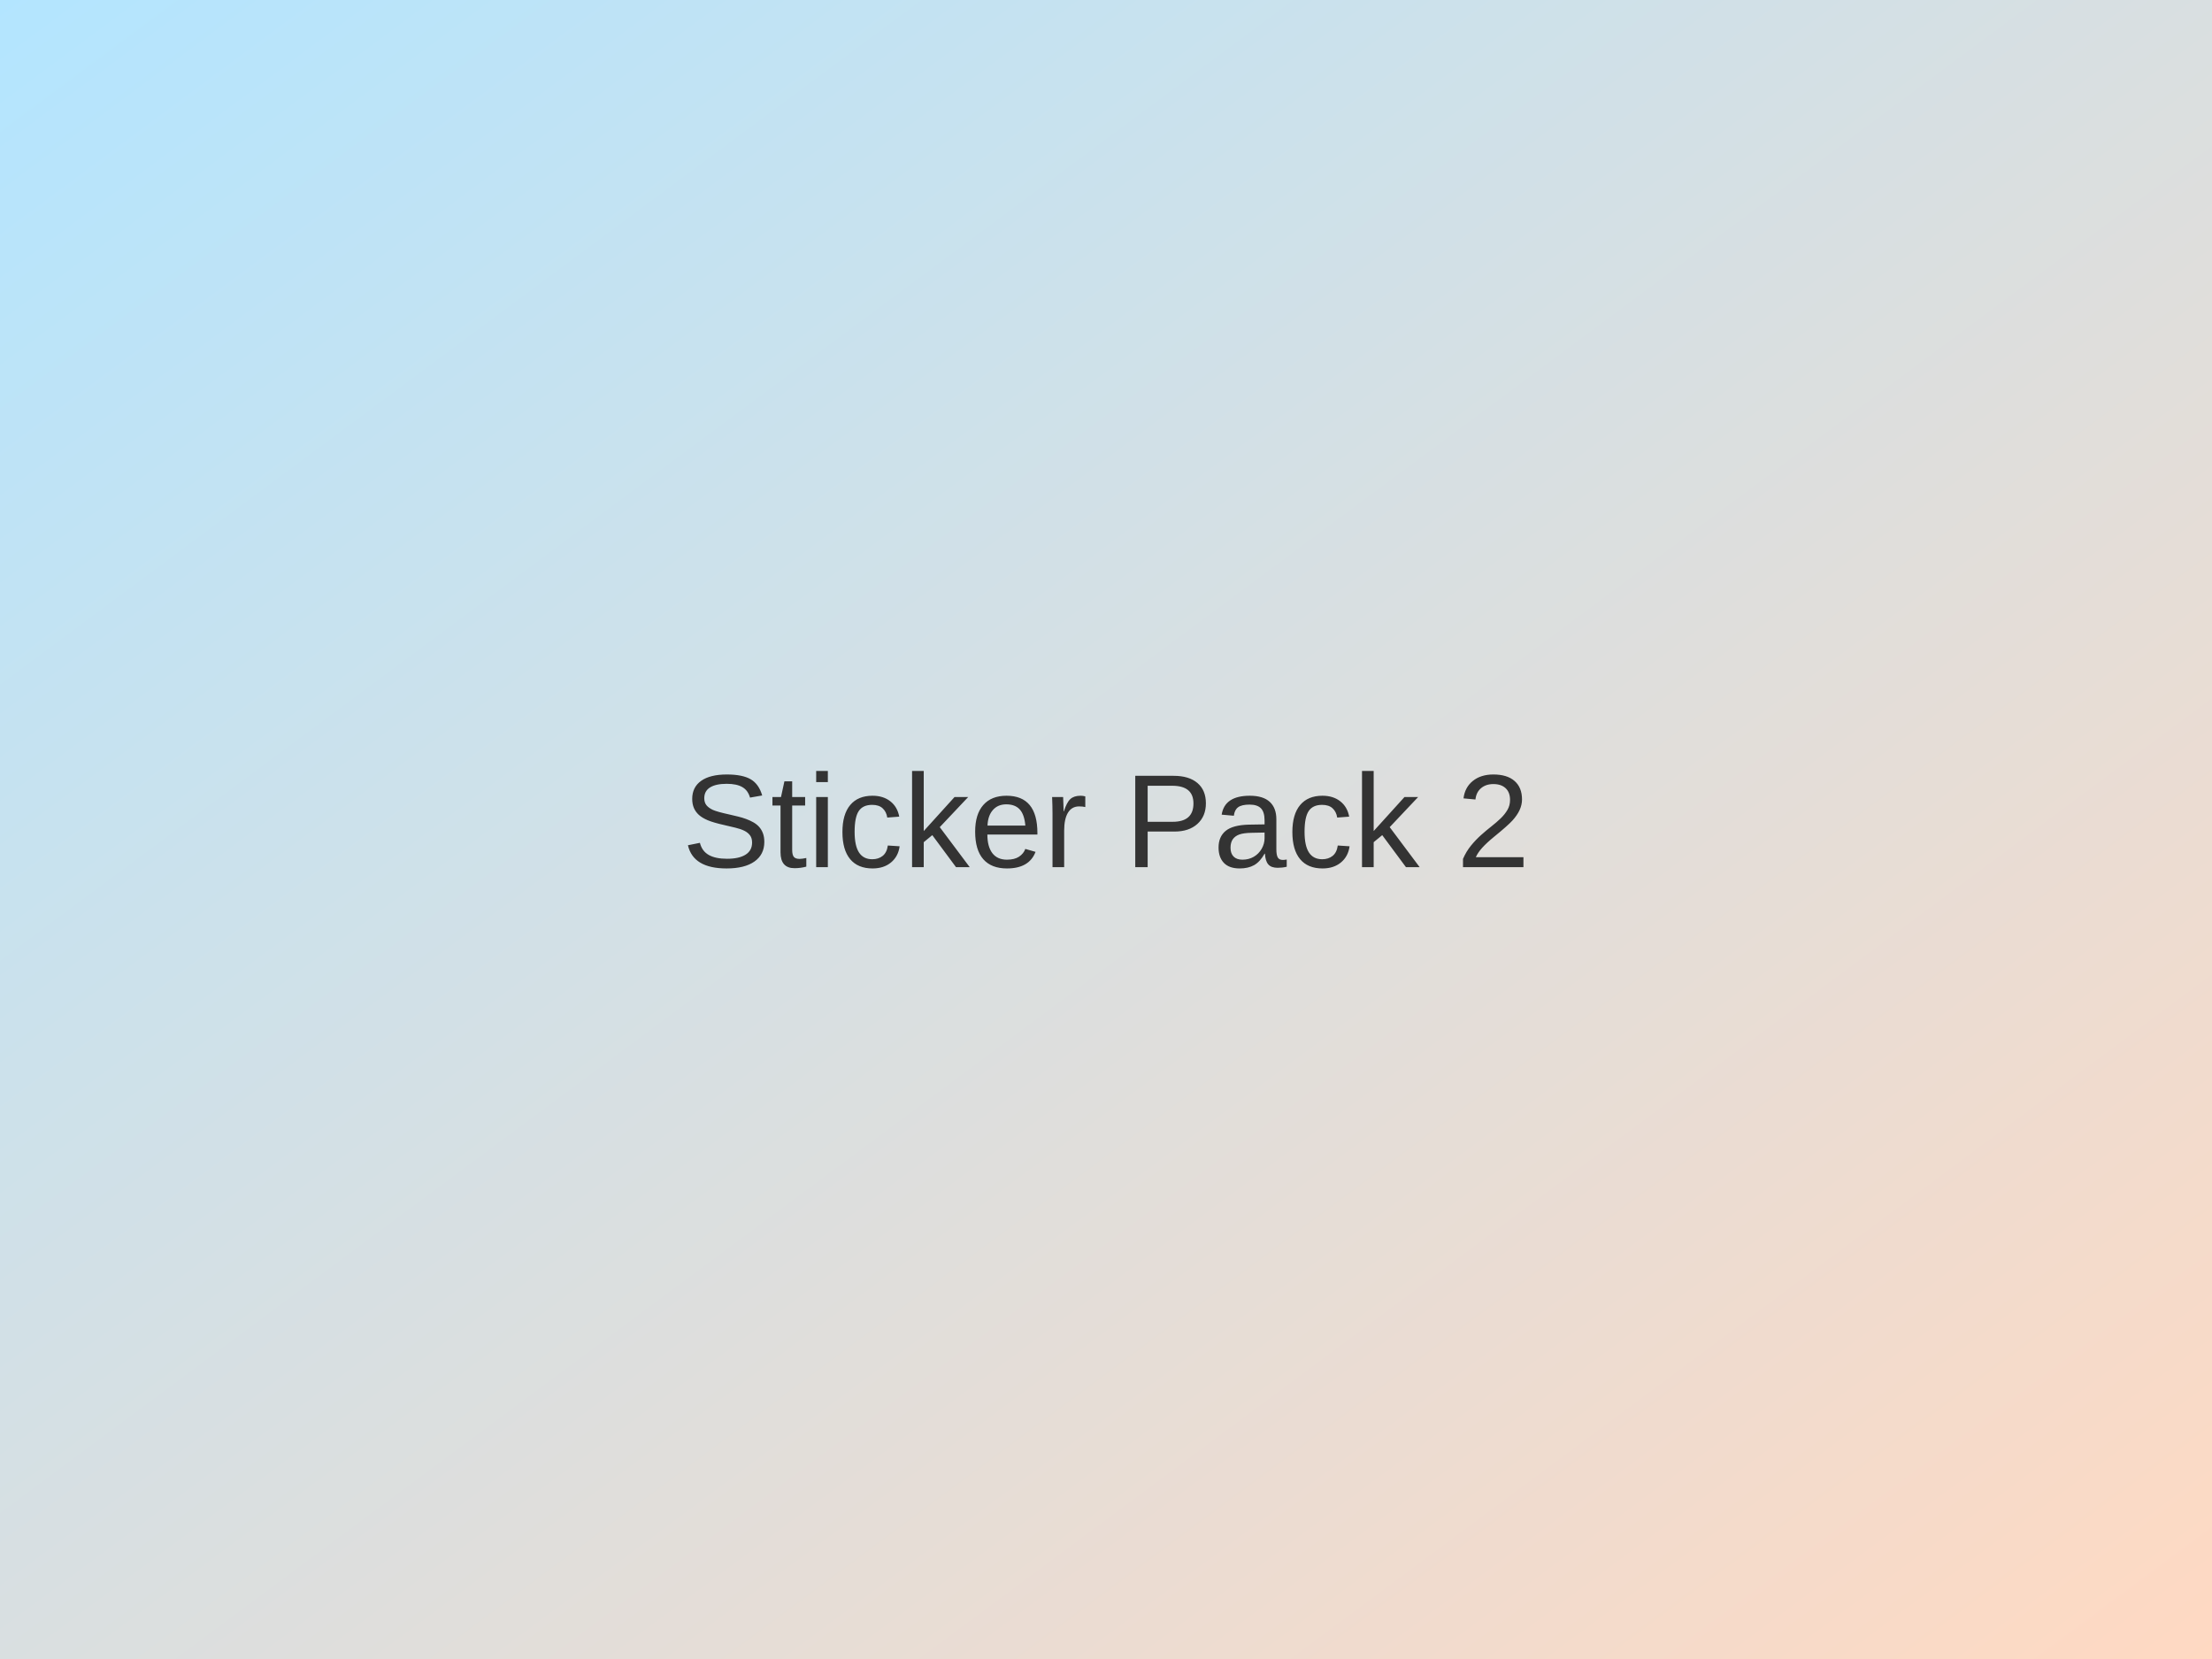
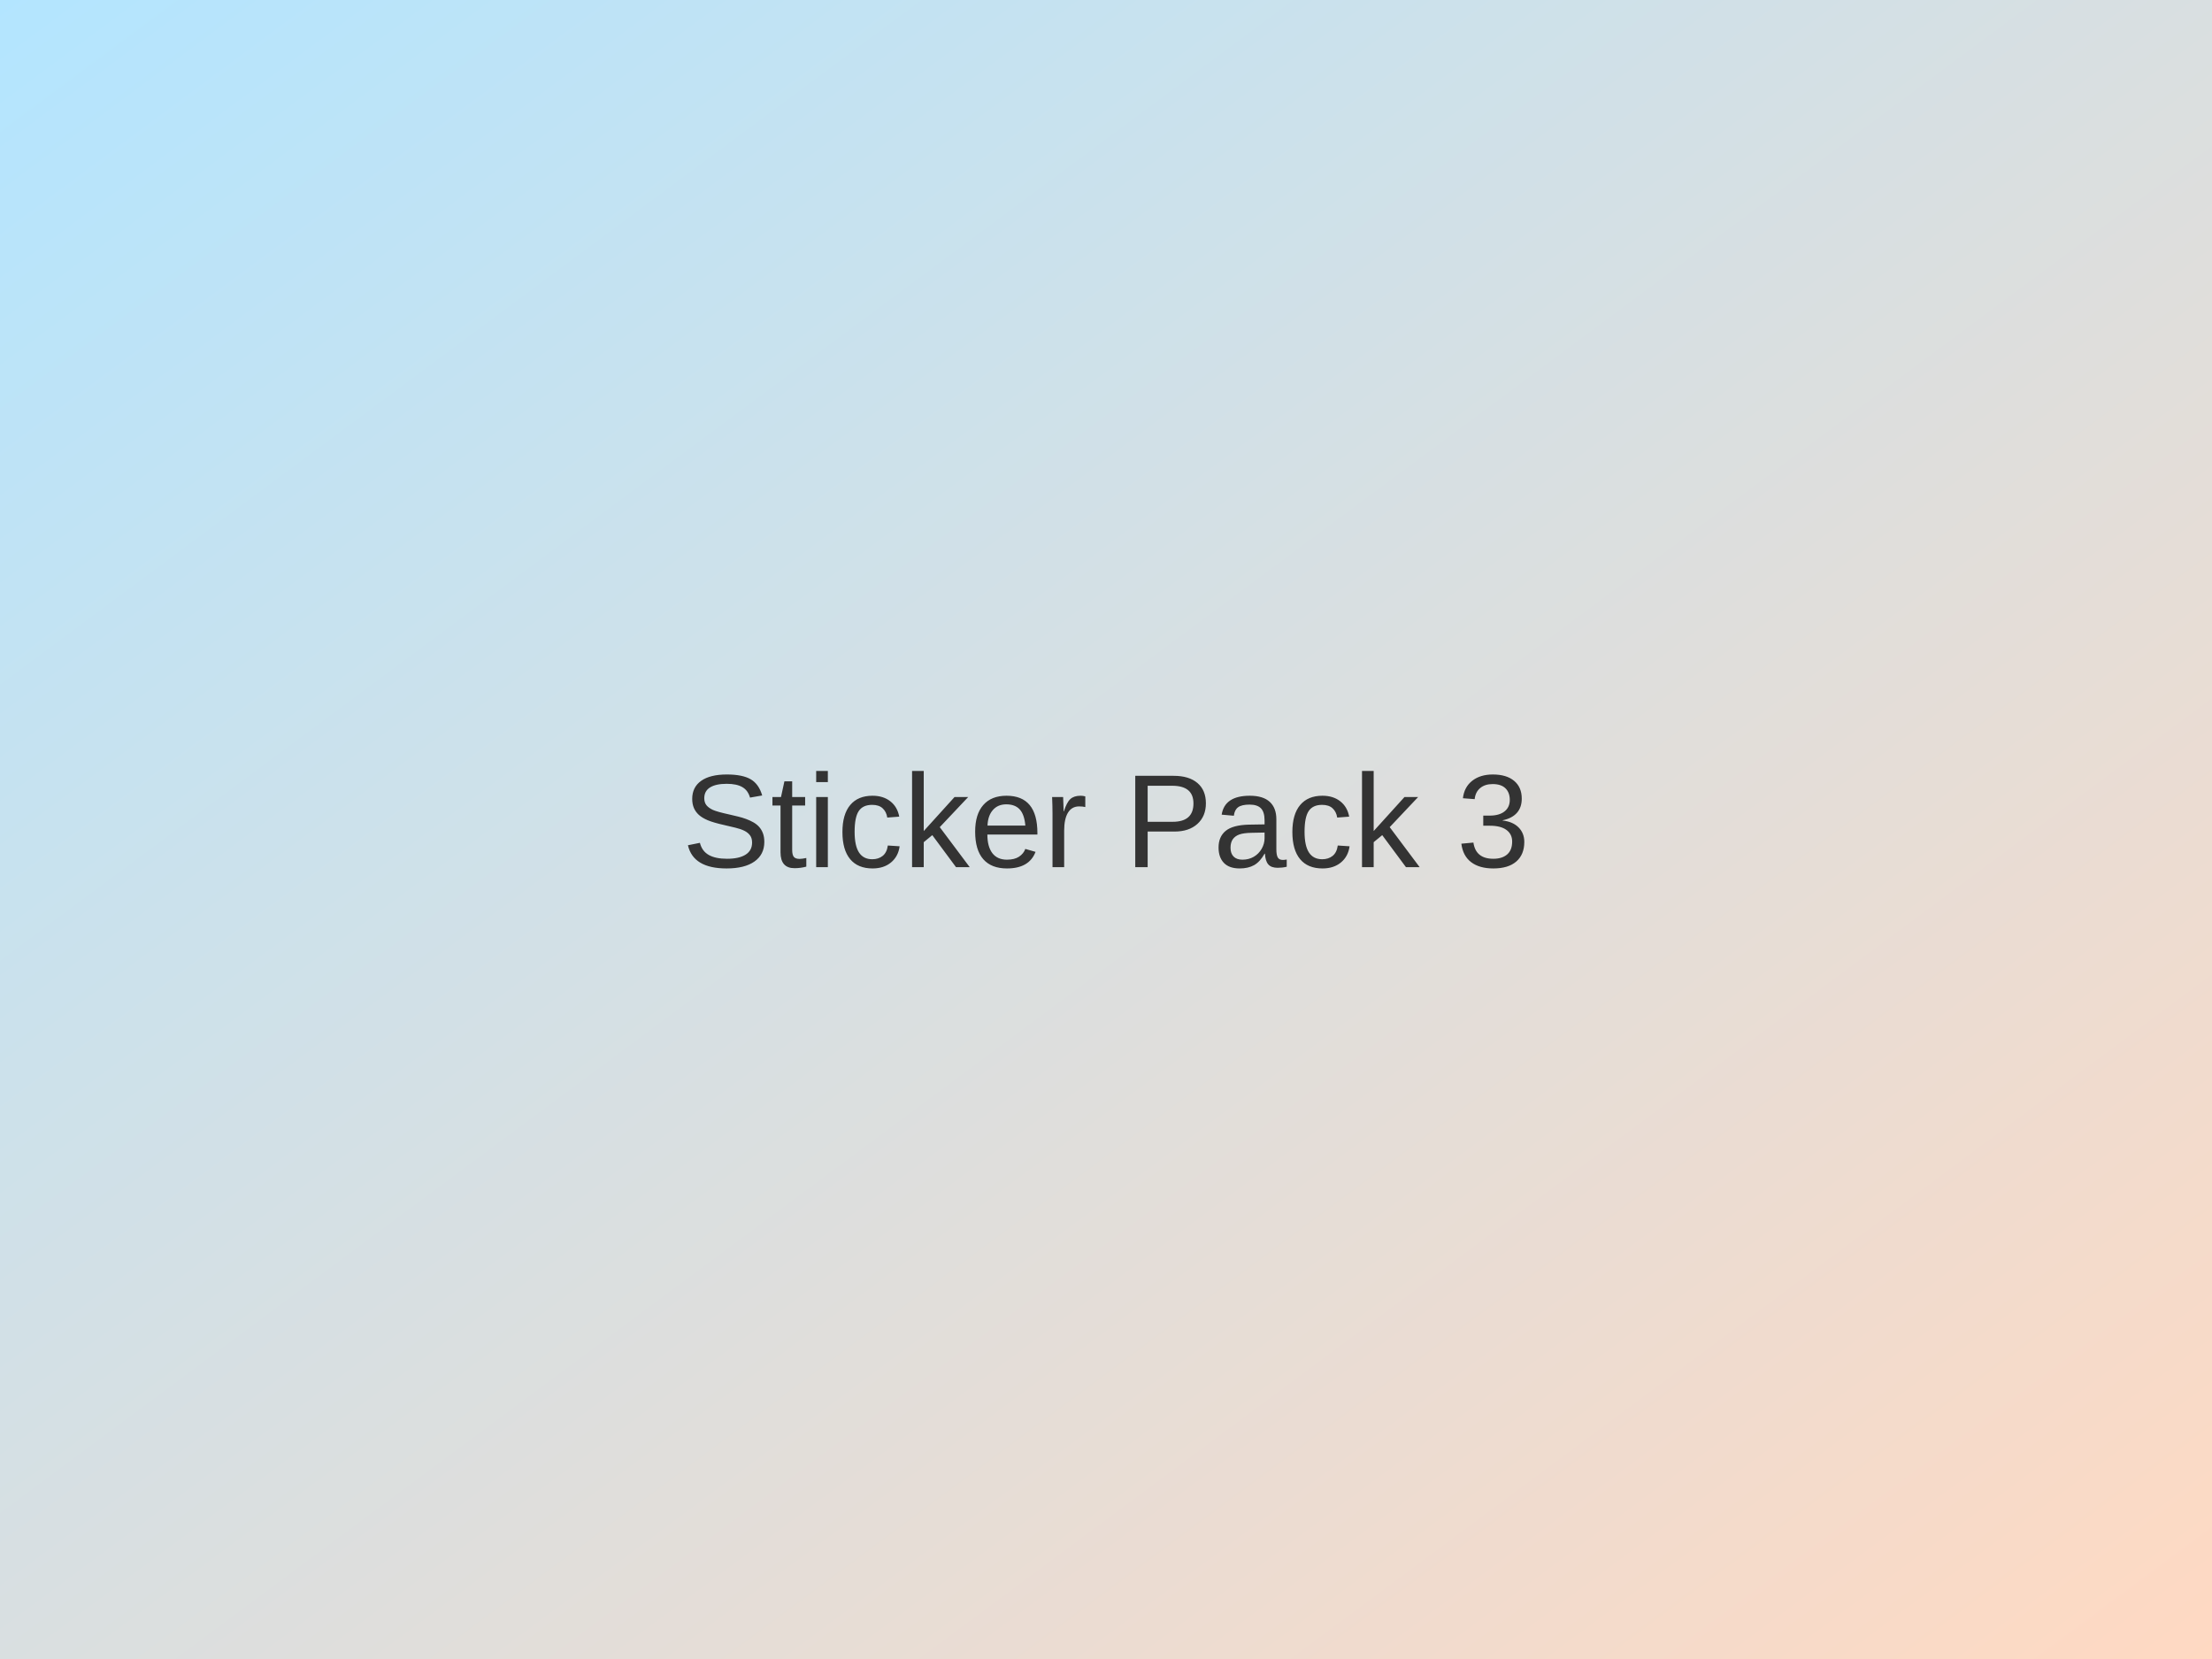
<svg xmlns="http://www.w3.org/2000/svg" width="800" height="600">
  <defs>
    <linearGradient id="g" x1="0" x2="1" y1="0" y2="1">
      <stop offset="0%" stop-color="#b3e5ff" />
      <stop offset="100%" stop-color="#ffd9c2" />
    </linearGradient>
  </defs>
  <rect width="100%" height="100%" fill="url(#g)" />
-   <text x="50%" y="50%" dominant-baseline="middle" text-anchor="middle" font-size="48" font-family="Arial, Helvetica, sans-serif" fill="#333">Sticker Pack 2</text>
+   <text x="50%" y="50%" dominant-baseline="middle" text-anchor="middle" font-size="48" font-family="Arial, Helvetica, sans-serif" fill="#333">Sticker Pack 3</text>
</svg>
